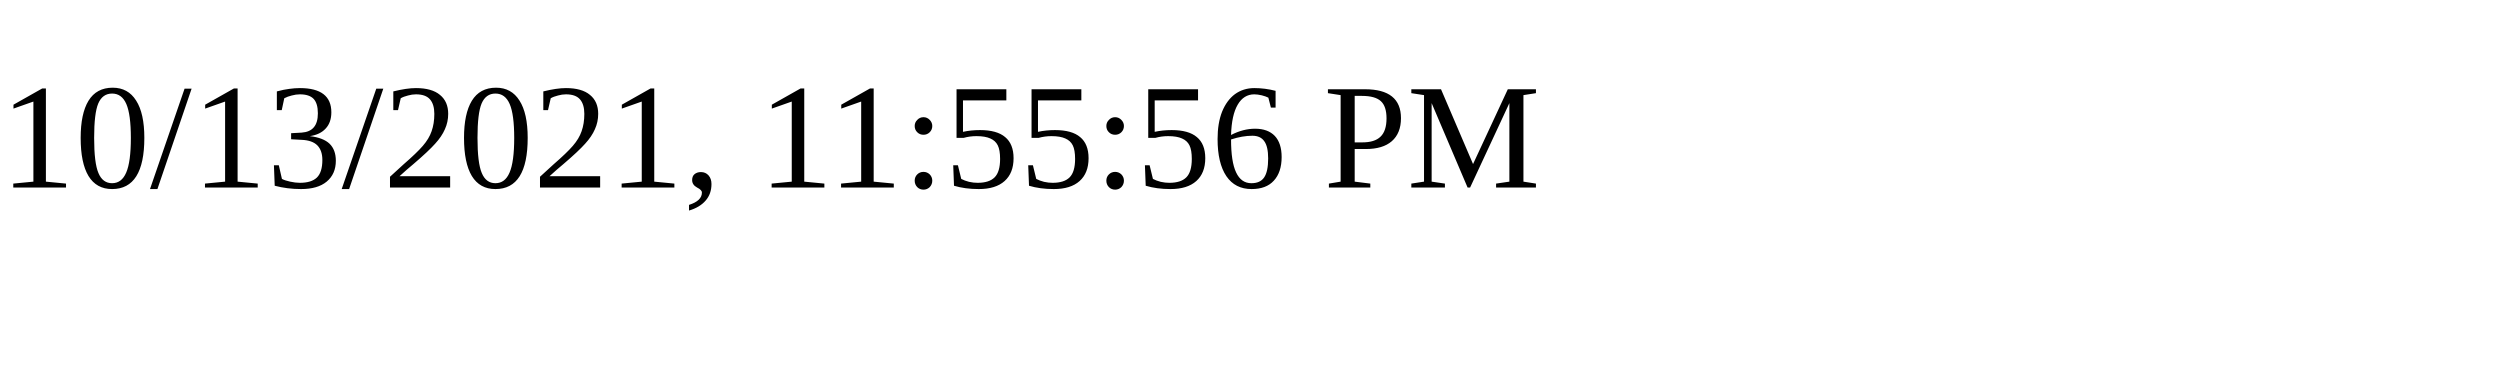
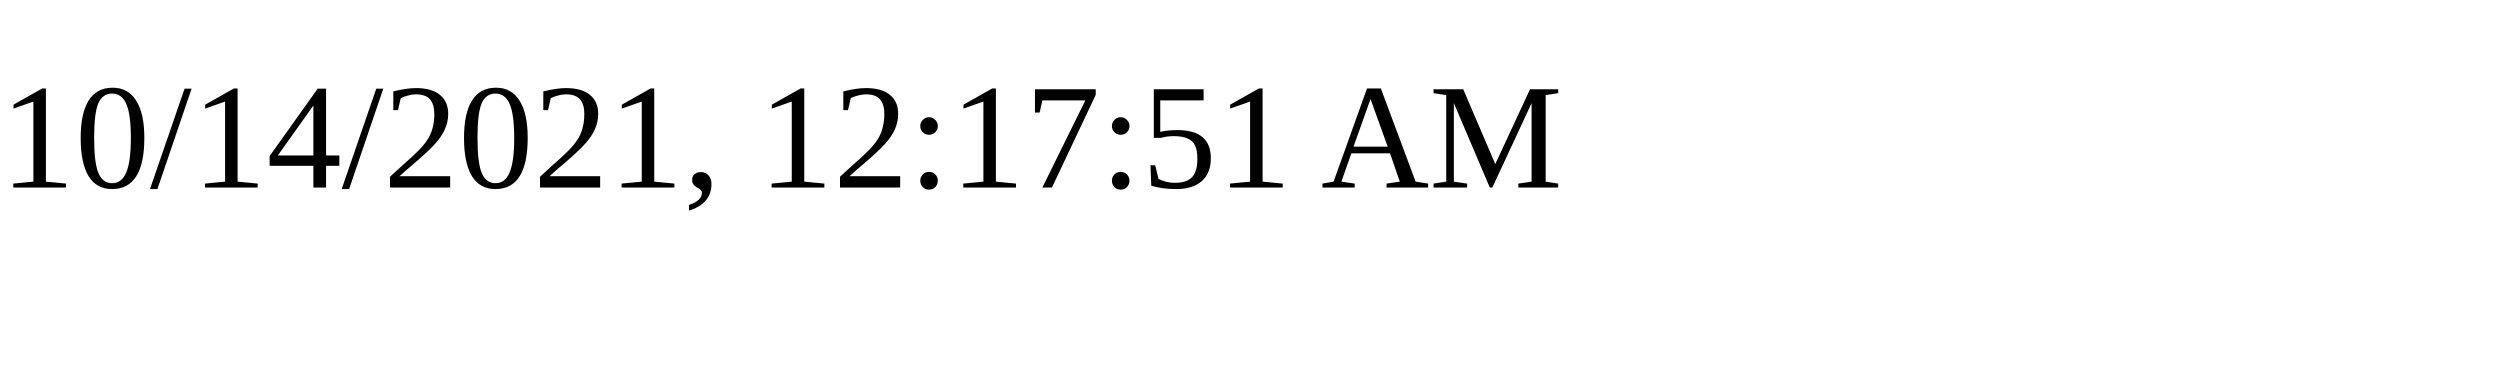
<svg xmlns="http://www.w3.org/2000/svg" height="30" width="200">
-   <text x="0" y="15">10/13/2021, 11:55:56 PM</text>
+   <text x="0" y="15">10/14/2021, 12:17:51 AM</text>
</svg>
